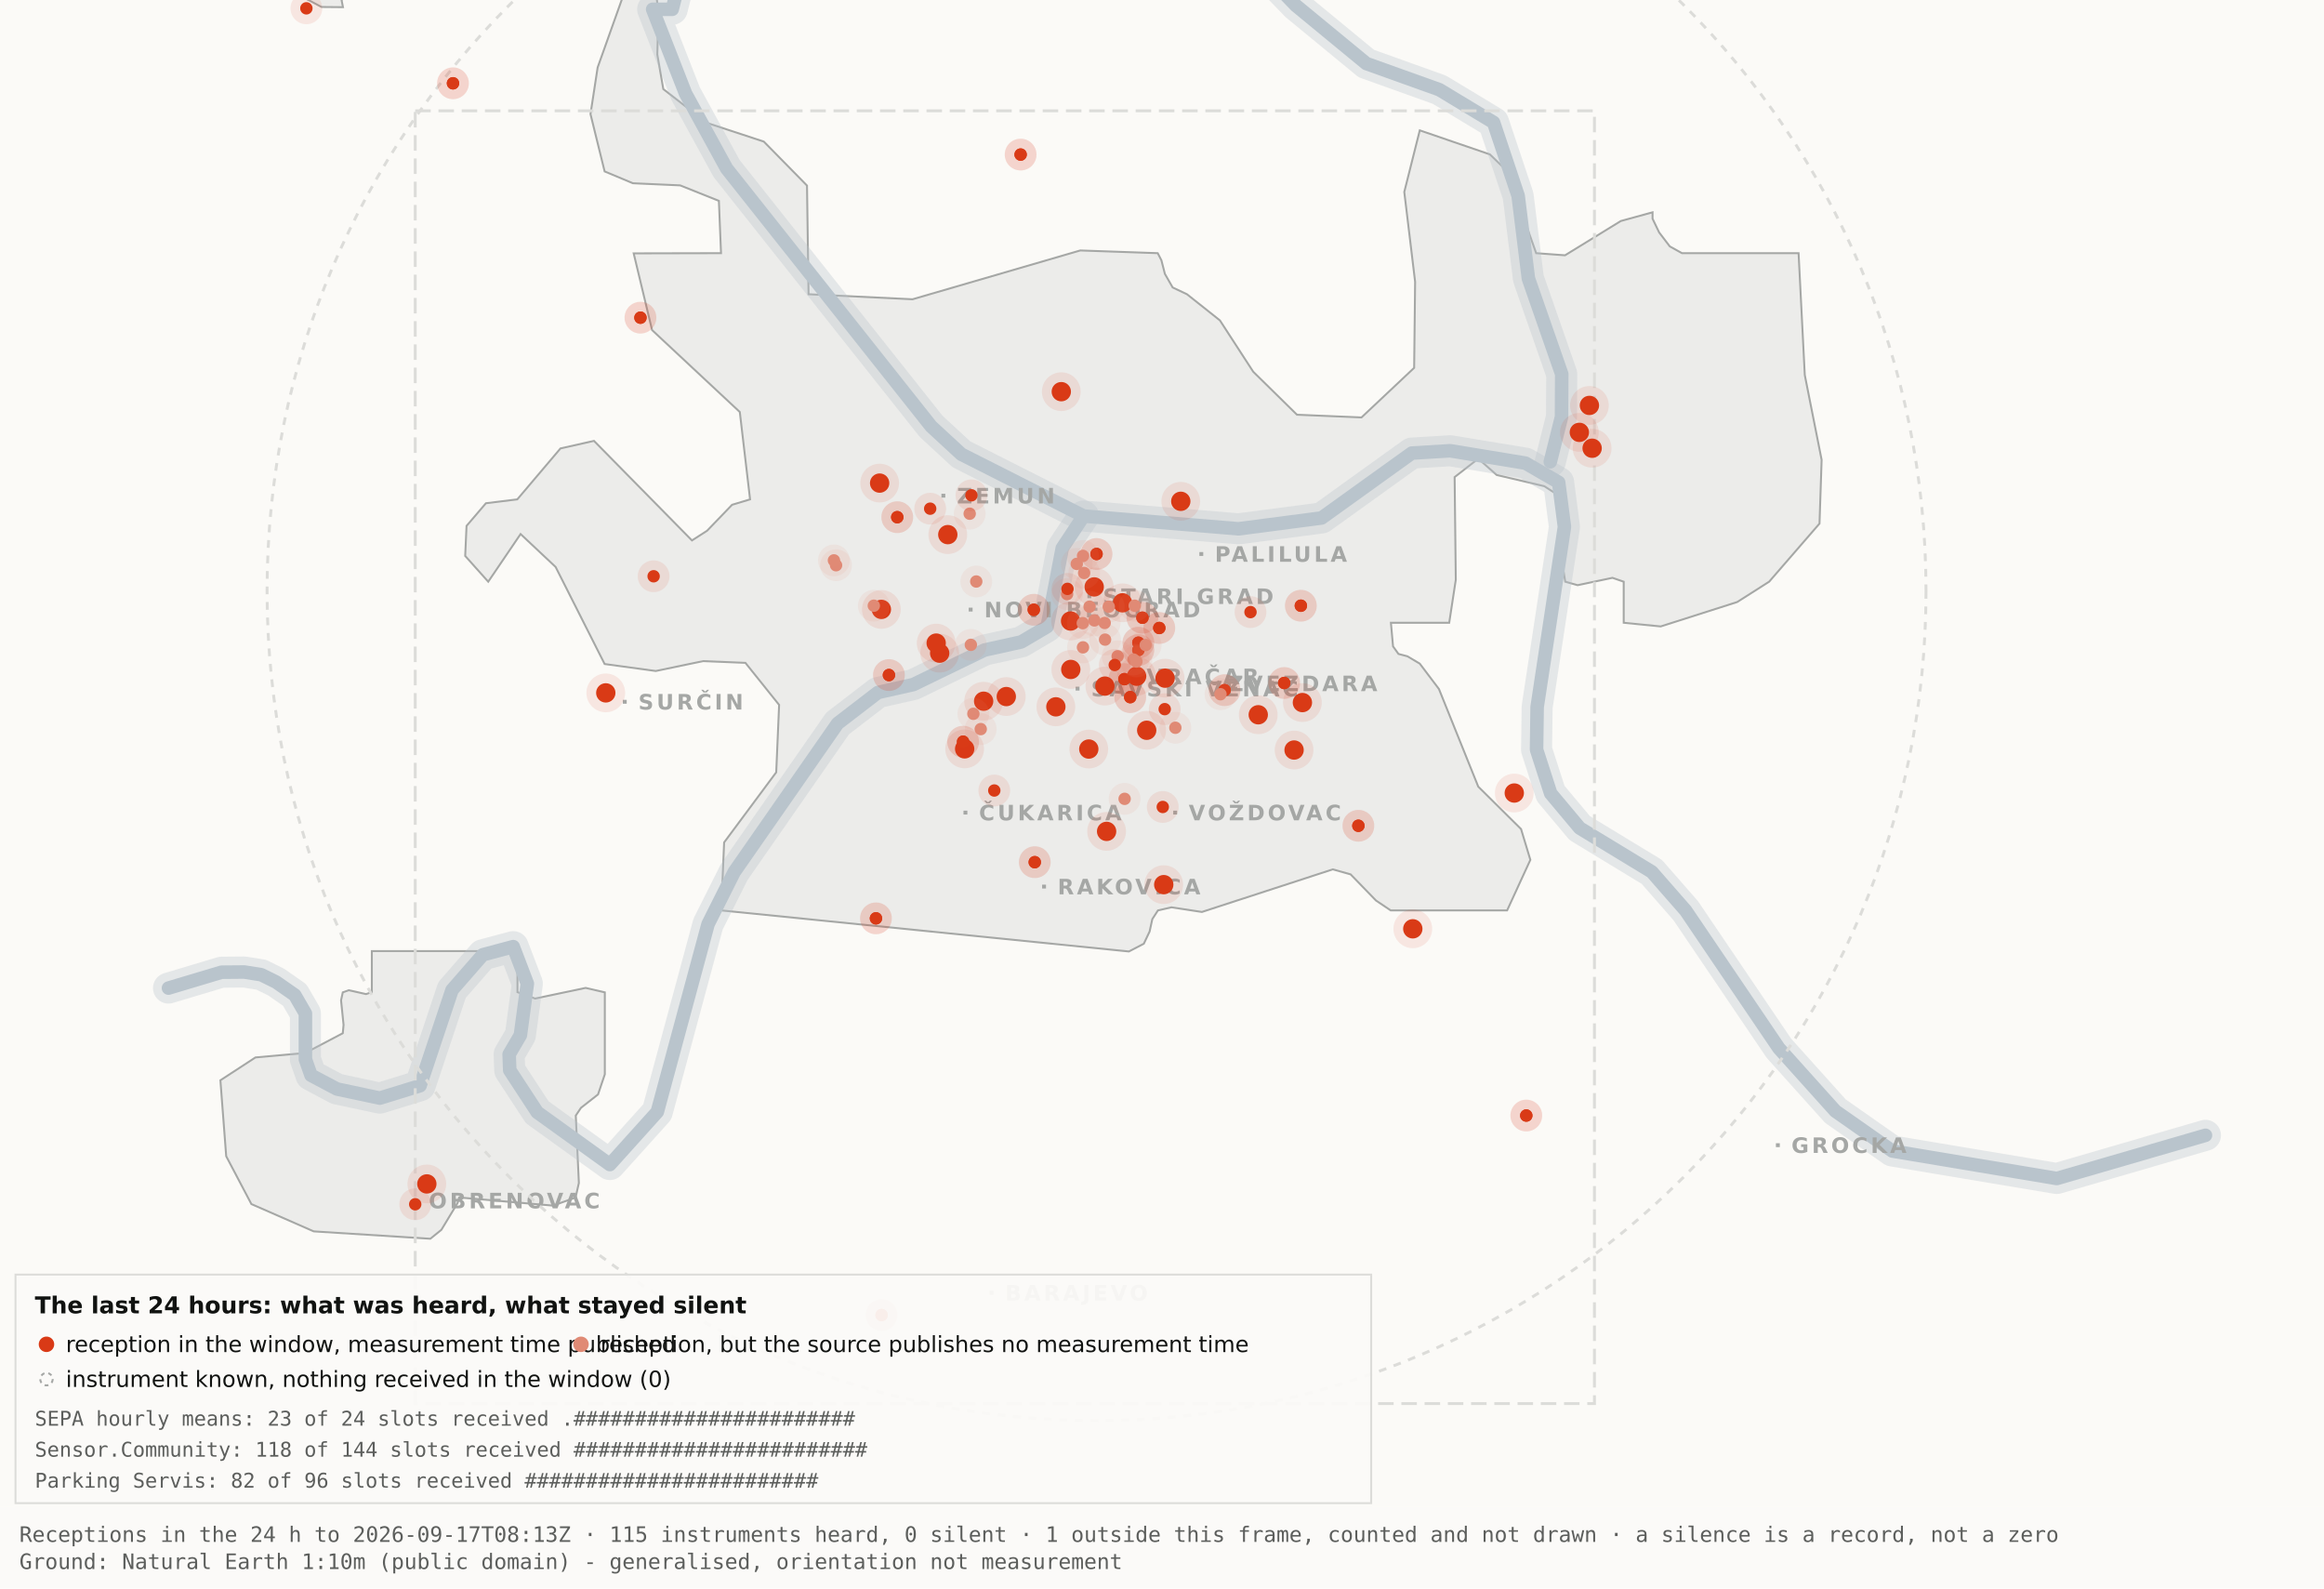
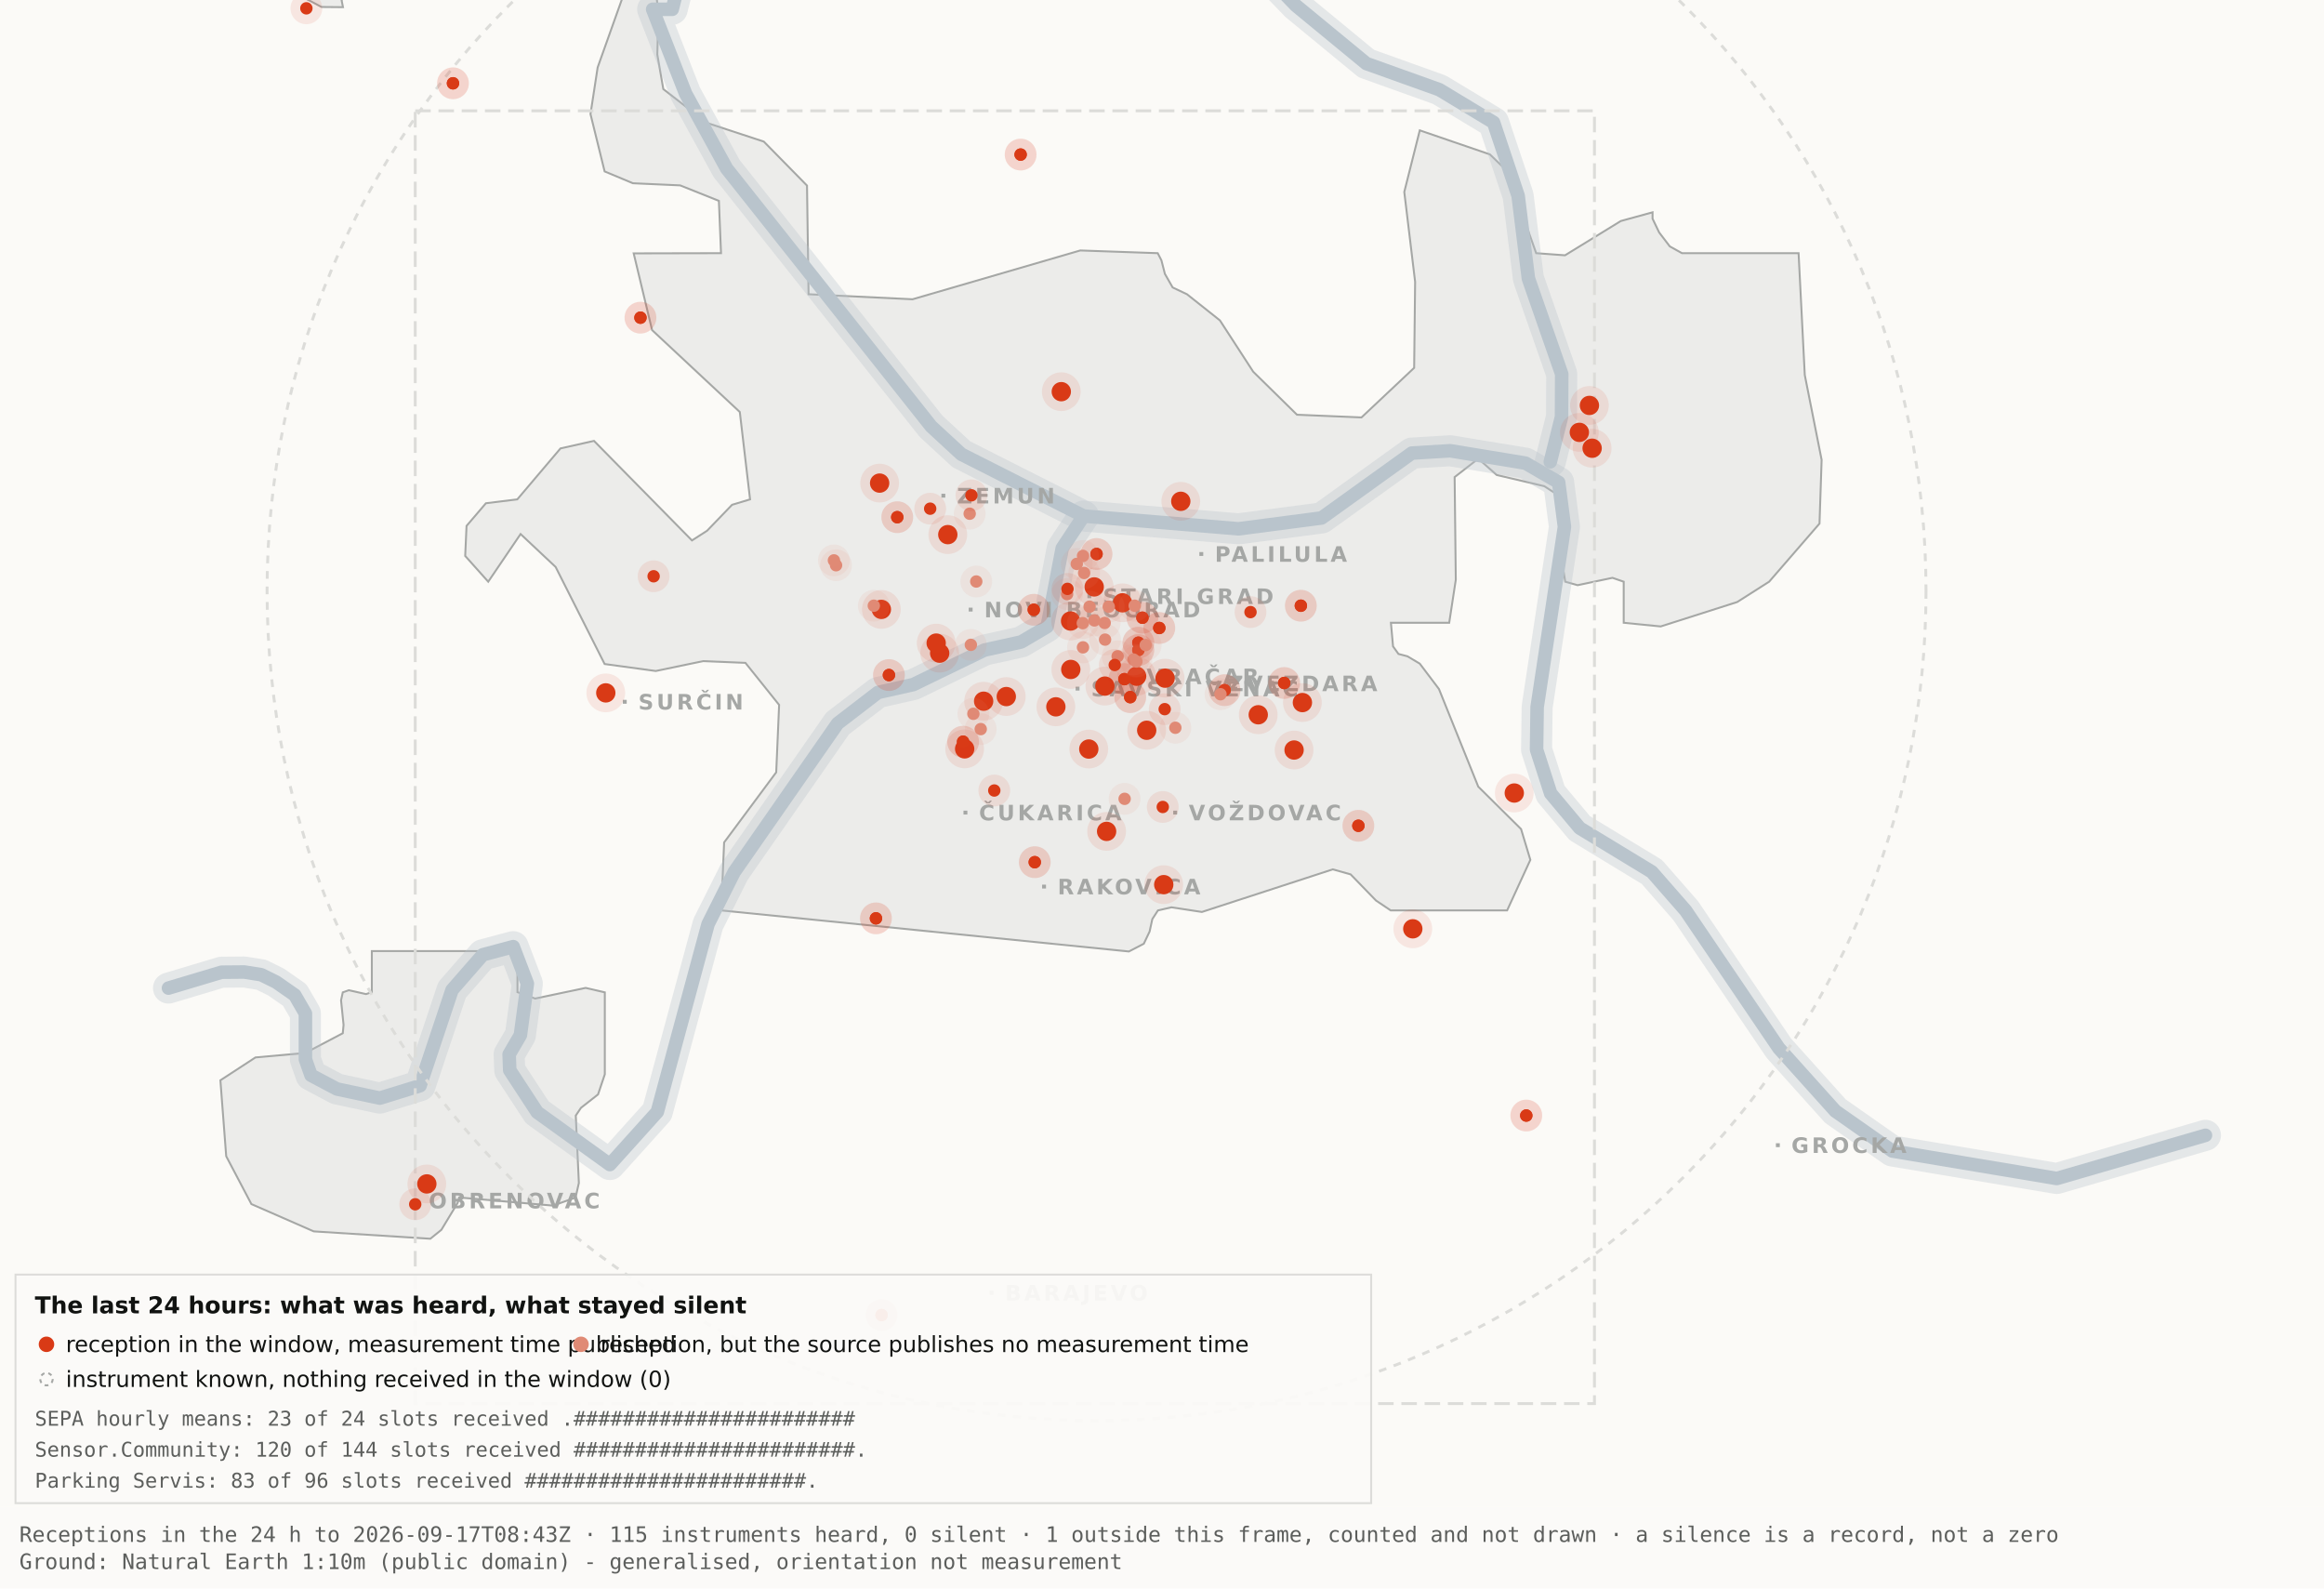
<svg xmlns="http://www.w3.org/2000/svg" viewBox="0 0 1200 820" width="1200" height="820" role="img" aria-label="Map 3 - The last 24 hours">
  <rect x="0" y="0" width="1200" height="820" fill="#fbfaf7" />
  <path d="M192.0,-34.8 L192.1,-17.6 L189.5,-19.9 L182.4,-10.7 L176.4,0.2 L177.1,3.7 L166.0,3.6 L138.0,-11.3 L131.8,-17.6 L130.3,-34.7 L134.1,-45.9 L158.3,-76.4 L166.7,-82.3 L177.1,-81.2 L183.0,-72.1 L192.0,-34.8 Z" fill="#ececea" stroke="#a5a7a5" stroke-width="1" fill-rule="evenodd" />
  <path d="M417.5,151.9 L471.2,154.5 L557.8,129.3 L597.8,130.7 L599.7,134.4 L601.5,141.4 L605.5,148.4 L612.9,151.9 L629.9,165.4 L647.1,191.9 L669.7,214.1 L703.0,215.5 L730.2,189.9 L730.7,145.5 L725.1,99.1 L733.1,67.3 L769.3,79.7 L778.2,88.3 L793.2,130.7 L808.1,131.8 L836.9,114.1 L853.3,109.6 L853.3,112.9 L856.7,120.0 L862.2,127.2 L868.5,130.7 L928.7,130.7 L931.9,193.6 L940.6,237.4 L939.5,270.3 L913.5,300.3 L897.0,310.8 L857.5,323.4 L838.4,321.5 L838.4,300.3 L832.6,298.3 L814.6,302.1 L808.2,300.3 L806.9,292.0 L809.7,266.1 L808.2,258.0 L797.4,251.0 L772.8,245.2 L763.3,236.8 L751.1,246.3 L751.7,299.3 L748.3,321.5 L718.2,321.5 L719.3,333.7 L722.1,337.6 L726.7,338.8 L733.1,342.6 L743.0,355.7 L763.3,406.1 L785.4,428.0 L790.2,443.9 L778.2,470.0 L718.1,470.0 L710.5,464.9 L697.4,451.4 L688.2,448.8 L620.6,470.8 L604.9,468.4 L597.9,470.0 L595.0,474.5 L593.6,480.9 L590.6,487.2 L582.9,491.2 L372.4,470.0 L373.9,434.9 L400.8,398.7 L402.3,363.9 L384.9,342.2 L363.1,341.3 L338.6,346.4 L312.2,342.8 L286.9,292.7 L268.8,275.7 L252.1,300.3 L240.2,287.0 L240.9,271.5 L250.9,259.8 L267.1,257.8 L289.4,231.5 L306.7,227.6 L357.3,279.0 L365.1,274.0 L378.0,260.6 L387.3,257.8 L382.0,212.7 L336.7,170.4 L327.2,130.8 L372.3,130.7 L371.2,103.7 L351.2,95.7 L326.8,94.6 L312.2,88.5 L304.9,58.9 L308.6,34.8 L327.3,-17.7 L337.9,-11.0 L340.0,6.7 L339.4,28.1 L342.5,46.0 L364.9,63.4 L394.4,73.1 L416.7,95.8 L417.5,151.9 Z" fill="#ececea" stroke="#a5a7a5" stroke-width="1" fill-rule="evenodd" />
  <path d="M267.2,512.2 L276.3,515.5 L302.4,510.0 L312.3,512.3 L312.3,554.6 L308.8,565.0 L300.0,571.9 L297.3,575.9 L298.9,610.7 L297.2,618.2 L285.6,622.4 L237.1,618.2 L236.3,621.0 L227.9,634.9 L222.2,639.5 L162.0,635.7 L129.8,621.6 L116.8,596.9 L113.8,557.7 L131.9,545.9 L157.6,543.6 L177.0,533.4 L177.4,529.1 L176.1,516.4 L177.0,512.3 L180.1,511.2 L189.0,513.2 L192.0,512.2 L192.0,491.0 L267.2,491.0 L267.2,512.2 Z" fill="#ececea" stroke="#a5a7a5" stroke-width="1" fill-rule="evenodd" />
  <path d="M87.0,510.1 L114.4,501.9 L126.1,501.8 L134.9,503.2 L142.6,507.0 L152.2,513.7 L157.7,523.2 L157.7,546.9 L160.6,555.1 L174.0,562.2 L196.1,566.9 L216.9,560.5 L233.4,511.1 L249.3,492.9 L265.0,488.7 L272.3,507.8 L268.7,534.4 L262.9,544.3 L263.2,552.5 L277.4,574.2 L314.9,601.2 L339.4,574.0 L365.6,477.1 L379.1,450.2 L432.5,373.5 L453.3,357.5 L471.6,353.4 L508.3,335.6 L527.3,331.4 L540.7,323.5 L548.5,283.0 L559.5,266.4" fill="none" stroke="#b9c4cc" stroke-width="16" stroke-opacity="0.35" stroke-linejoin="round" stroke-linecap="round" />
  <path d="M411.7,-177.5 L426.7,-103.9 L394.7,-58.3 L355.0,-26.6 L347.1,4.8 L337.0,4.8 L354.0,48.3 L375.2,87.0 L480.8,220.1 L496.4,234.5 L559.5,266.4 L639.5,273.0 L682.4,267.4 L729.0,233.9 L748.8,232.7 L787.7,239.1 L804.8,249.0 L807.8,272.0 L793.7,365.0 L793.4,387.0 L800.7,409.6 L815.7,427.5 L852.9,450.1 L870.4,470.1 L918.5,541.1 L947.7,573.6 L977.1,594.2 L1062.0,608.4 L1138.8,586.1" fill="none" stroke="#b9c4cc" stroke-width="16" stroke-opacity="0.35" stroke-linejoin="round" stroke-linecap="round" />
  <path d="M534.0,-142.1 L558.9,-95.2 L590.2,-64.2 L638.6,-28.7 L669.2,2.9 L705.5,32.8 L743.2,46.3 L771.2,63.2 L783.9,101.1 L789.2,143.8 L806.4,193.1 L806.3,215.2 L800.5,238.4" fill="none" stroke="#b9c4cc" stroke-width="16" stroke-opacity="0.35" stroke-linejoin="round" stroke-linecap="round" />
  <path d="M87.0,510.1 L114.4,501.9 L126.1,501.8 L134.9,503.2 L142.6,507.0 L152.2,513.7 L157.7,523.2 L157.7,546.9 L160.6,555.1 L174.0,562.2 L196.1,566.9 L216.9,560.5 L233.4,511.1 L249.3,492.9 L265.0,488.7 L272.3,507.8 L268.7,534.4 L262.9,544.3 L263.2,552.5 L277.4,574.2 L314.9,601.2 L339.4,574.0 L365.6,477.1 L379.1,450.2 L432.5,373.5 L453.3,357.5 L471.6,353.4 L508.3,335.6 L527.3,331.4 L540.7,323.5 L548.5,283.0 L559.5,266.4" fill="none" stroke="#b9c4cc" stroke-width="7" stroke-opacity="1" stroke-linejoin="round" stroke-linecap="round" />
  <path d="M411.7,-177.5 L426.7,-103.9 L394.7,-58.3 L355.0,-26.6 L347.1,4.8 L337.0,4.8 L354.0,48.3 L375.2,87.0 L480.8,220.1 L496.4,234.5 L559.5,266.4 L639.5,273.0 L682.4,267.4 L729.0,233.9 L748.8,232.7 L787.7,239.1 L804.8,249.0 L807.8,272.0 L793.7,365.0 L793.4,387.0 L800.7,409.6 L815.7,427.5 L852.9,450.1 L870.4,470.1 L918.5,541.1 L947.7,573.6 L977.1,594.2 L1062.0,608.4 L1138.8,586.1" fill="none" stroke="#b9c4cc" stroke-width="7" stroke-opacity="1" stroke-linejoin="round" stroke-linecap="round" />
  <path d="M534.0,-142.1 L558.9,-95.2 L590.2,-64.2 L638.6,-28.7 L669.2,2.9 L705.5,32.8 L743.2,46.3 L771.2,63.2 L783.9,101.1 L789.2,143.8 L806.4,193.1 L806.3,215.2 L800.5,238.4" fill="none" stroke="#b9c4cc" stroke-width="7" stroke-opacity="1" stroke-linejoin="round" stroke-linecap="round" />
  <rect x="561.5" y="306.8" width="2" height="2" fill="#a5a7a5" />
  <text x="569.5" y="311.8" font-family="Carlito, DejaVu Sans, Arial, sans-serif" font-size="11" font-weight="600" letter-spacing="1.5" fill="#a5a7a5">STARI GRAD</text>
  <rect x="584.0" y="348.2" width="2" height="2" fill="#a5a7a5" />
  <text x="592.0" y="353.2" font-family="Carlito, DejaVu Sans, Arial, sans-serif" font-size="11" font-weight="600" letter-spacing="1.5" fill="#a5a7a5">VRAČAR</text>
  <rect x="555.4" y="354.5" width="2" height="2" fill="#a5a7a5" />
  <text x="563.4" y="359.5" font-family="Carlito, DejaVu Sans, Arial, sans-serif" font-size="11" font-weight="600" letter-spacing="1.5" fill="#a5a7a5">SAVSKI VENAC</text>
  <rect x="500.2" y="313.7" width="2" height="2" fill="#a5a7a5" />
  <text x="508.2" y="318.7" font-family="Carlito, DejaVu Sans, Arial, sans-serif" font-size="11" font-weight="600" letter-spacing="1.5" fill="#a5a7a5">NOVI BEOGRAD</text>
  <rect x="486.1" y="254.9" width="2" height="2" fill="#a5a7a5" />
  <text x="494.1" y="259.9" font-family="Carlito, DejaVu Sans, Arial, sans-serif" font-size="11" font-weight="600" letter-spacing="1.5" fill="#a5a7a5">ZEMUN</text>
  <rect x="619.3" y="285.0" width="2" height="2" fill="#a5a7a5" />
  <text x="627.3" y="290.0" font-family="Carlito, DejaVu Sans, Arial, sans-serif" font-size="11" font-weight="600" letter-spacing="1.5" fill="#a5a7a5">PALILULA</text>
  <rect x="626.1" y="351.8" width="2" height="2" fill="#a5a7a5" />
  <text x="634.1" y="356.8" font-family="Carlito, DejaVu Sans, Arial, sans-serif" font-size="11" font-weight="600" letter-spacing="1.5" fill="#a5a7a5">ZVEZDARA</text>
  <rect x="605.8" y="418.5" width="2" height="2" fill="#a5a7a5" />
  <text x="613.8" y="423.5" font-family="Carlito, DejaVu Sans, Arial, sans-serif" font-size="11" font-weight="600" letter-spacing="1.5" fill="#a5a7a5">VOŽDOVAC</text>
  <rect x="497.5" y="418.5" width="2" height="2" fill="#a5a7a5" />
  <text x="505.5" y="423.5" font-family="Carlito, DejaVu Sans, Arial, sans-serif" font-size="11" font-weight="600" letter-spacing="1.5" fill="#a5a7a5">ČUKARICA</text>
  <rect x="538.1" y="456.7" width="2" height="2" fill="#a5a7a5" />
  <text x="546.1" y="461.7" font-family="Carlito, DejaVu Sans, Arial, sans-serif" font-size="11" font-weight="600" letter-spacing="1.5" fill="#a5a7a5">RAKOVICA</text>
  <rect x="321.6" y="361.3" width="2" height="2" fill="#a5a7a5" />
  <text x="329.6" y="366.3" font-family="Carlito, DejaVu Sans, Arial, sans-serif" font-size="11" font-weight="600" letter-spacing="1.5" fill="#a5a7a5">SURČIN</text>
  <rect x="917.0" y="590.2" width="2" height="2" fill="#a5a7a5" />
  <text x="925.0" y="595.2" font-family="Carlito, DejaVu Sans, Arial, sans-serif" font-size="11" font-weight="600" letter-spacing="1.5" fill="#a5a7a5">GROCKA</text>
  <rect x="213.4" y="618.8" width="2" height="2" fill="#a5a7a5" />
  <text x="221.4" y="623.8" font-family="Carlito, DejaVu Sans, Arial, sans-serif" font-size="11" font-weight="600" letter-spacing="1.5" fill="#a5a7a5">OBRENOVAC</text>
  <rect x="511.0" y="666.4" width="2" height="2" fill="#a5a7a5" />
  <text x="519.0" y="671.4" font-family="Carlito, DejaVu Sans, Arial, sans-serif" font-size="11" font-weight="600" letter-spacing="1.5" fill="#a5a7a5">BARAJEVO</text>
  <rect x="727.5" y="876.2" width="2" height="2" fill="#a5a7a5" />
  <text x="735.5" y="881.2" font-family="Carlito, DejaVu Sans, Arial, sans-serif" font-size="11" font-weight="600" letter-spacing="1.5" fill="#a5a7a5">SOPOT</text>
  <circle cx="566.2" cy="305.1" r="428.3" fill="none" stroke="#dcdcd9" stroke-width="1.5" stroke-dasharray="4 4" />
  <rect x="214.4" y="57.2" width="608.9" height="667.4" fill="none" stroke="#dcdcd9" stroke-width="1.5" stroke-dasharray="8 4" />
  <circle cx="507.9" cy="362.0" r="10" fill="#D93A16" fill-opacity=".10" />
  <circle cx="507.9" cy="362.0" r="5" fill="#D93A16" />
  <circle cx="519.6" cy="359.6" r="10" fill="#D93A16" fill-opacity=".10" />
  <circle cx="519.6" cy="359.6" r="5" fill="#D93A16" />
  <circle cx="498.1" cy="386.6" r="10" fill="#D93A16" fill-opacity=".10" />
  <circle cx="498.1" cy="386.6" r="5" fill="#D93A16" />
  <circle cx="552.8" cy="320.6" r="10" fill="#D93A16" fill-opacity=".10" />
  <circle cx="552.8" cy="320.6" r="5" fill="#D93A16" />
  <circle cx="455.1" cy="314.6" r="10" fill="#D93A16" fill-opacity=".10" />
  <circle cx="455.1" cy="314.6" r="5" fill="#D93A16" />
  <circle cx="548.0" cy="202.2" r="10" fill="#D93A16" fill-opacity=".10" />
  <circle cx="548.0" cy="202.2" r="5" fill="#D93A16" />
  <circle cx="579.6" cy="311.2" r="10" fill="#D93A16" fill-opacity=".10" />
  <circle cx="579.6" cy="311.2" r="5" fill="#D93A16" />
  <circle cx="592.1" cy="377.0" r="10" fill="#D93A16" fill-opacity=".10" />
  <circle cx="592.1" cy="377.0" r="5" fill="#D93A16" />
  <circle cx="562.2" cy="386.7" r="10" fill="#D93A16" fill-opacity=".10" />
  <circle cx="562.2" cy="386.7" r="5" fill="#D93A16" />
  <circle cx="570.5" cy="354.2" r="10" fill="#D93A16" fill-opacity=".10" />
  <circle cx="570.5" cy="354.2" r="5" fill="#D93A16" />
  <circle cx="600.9" cy="456.7" r="10" fill="#D93A16" fill-opacity=".10" />
  <circle cx="600.9" cy="456.7" r="5" fill="#D93A16" />
  <circle cx="609.7" cy="258.8" r="10" fill="#D93A16" fill-opacity=".10" />
  <circle cx="609.7" cy="258.8" r="5" fill="#D93A16" />
  <circle cx="729.5" cy="479.5" r="10" fill="#D93A16" fill-opacity=".10" />
  <circle cx="729.5" cy="479.5" r="5" fill="#D93A16" />
  <circle cx="672.5" cy="362.7" r="10" fill="#D93A16" fill-opacity=".10" />
  <circle cx="672.5" cy="362.7" r="5" fill="#D93A16" />
  <circle cx="552.9" cy="345.6" r="10" fill="#D93A16" fill-opacity=".10" />
  <circle cx="552.9" cy="345.6" r="5" fill="#D93A16" />
  <circle cx="485.2" cy="337.2" r="10" fill="#D93A16" fill-opacity=".10" />
  <circle cx="485.2" cy="337.2" r="5" fill="#D93A16" />
  <circle cx="220.4" cy="611.2" r="10" fill="#D93A16" fill-opacity=".10" />
  <circle cx="220.4" cy="611.2" r="5" fill="#D93A16" />
  <circle cx="483.4" cy="332.0" r="10" fill="#D93A16" fill-opacity=".10" />
  <circle cx="483.4" cy="332.0" r="5" fill="#D93A16" />
  <circle cx="820.7" cy="209.3" r="10" fill="#D93A16" fill-opacity=".10" />
  <circle cx="820.7" cy="209.3" r="5" fill="#D93A16" />
  <circle cx="815.5" cy="223.2" r="10" fill="#D93A16" fill-opacity=".10" />
  <circle cx="815.5" cy="223.2" r="5" fill="#D93A16" />
  <circle cx="822.1" cy="231.4" r="10" fill="#D93A16" fill-opacity=".10" />
  <circle cx="822.1" cy="231.4" r="5" fill="#D93A16" />
  <circle cx="571.4" cy="429.2" r="10" fill="#D93A16" fill-opacity=".10" />
  <circle cx="571.4" cy="429.2" r="5" fill="#D93A16" />
  <circle cx="565.0" cy="303.0" r="10" fill="#D93A16" fill-opacity=".10" />
  <circle cx="565.0" cy="303.0" r="5" fill="#D93A16" />
  <circle cx="668.2" cy="387.2" r="10" fill="#D93A16" fill-opacity=".10" />
  <circle cx="668.2" cy="387.2" r="5" fill="#D93A16" />
  <circle cx="312.8" cy="357.7" r="10" fill="#D93A16" fill-opacity=".10" />
  <circle cx="312.8" cy="357.7" r="5" fill="#D93A16" />
  <circle cx="545.2" cy="364.9" r="10" fill="#D93A16" fill-opacity=".10" />
  <circle cx="545.2" cy="364.9" r="5" fill="#D93A16" />
  <circle cx="781.9" cy="409.4" r="10" fill="#D93A16" fill-opacity=".10" />
  <circle cx="781.9" cy="409.4" r="5" fill="#D93A16" />
  <circle cx="586.9" cy="349.1" r="10" fill="#D93A16" fill-opacity=".10" />
  <circle cx="586.9" cy="349.1" r="5" fill="#D93A16" />
  <circle cx="601.6" cy="350.1" r="10" fill="#D93A16" fill-opacity=".10" />
  <circle cx="601.6" cy="350.1" r="5" fill="#D93A16" />
  <circle cx="649.7" cy="369.0" r="10" fill="#D93A16" fill-opacity=".10" />
  <circle cx="649.7" cy="369.0" r="5" fill="#D93A16" />
  <circle cx="489.4" cy="276.0" r="10" fill="#D93A16" fill-opacity=".10" />
  <circle cx="489.4" cy="276.0" r="5" fill="#D93A16" />
  <circle cx="454.2" cy="249.4" r="10" fill="#D93A16" fill-opacity=".10" />
  <circle cx="454.2" cy="249.4" r="5" fill="#D93A16" />
  <circle cx="587.8" cy="331.8" r="8.2" fill="#D93A16" fill-opacity=".10" />
  <circle cx="587.8" cy="331.8" r="3.2" fill="#D93A16" />
  <circle cx="587.8" cy="331.8" r="8.2" fill="#D93A16" fill-opacity=".10" />
  <circle cx="587.8" cy="331.8" r="3.2" fill="#D93A16" />
  <circle cx="534.3" cy="445.1" r="8.2" fill="#D93A16" fill-opacity=".10" />
  <circle cx="534.3" cy="445.1" r="3.2" fill="#D93A16" />
  <circle cx="534.3" cy="445.1" r="8.2" fill="#D93A16" fill-opacity=".10" />
  <circle cx="534.3" cy="445.1" r="3.2" fill="#D93A16" />
  <circle cx="497.3" cy="382.9" r="8.2" fill="#D93A16" fill-opacity=".10" />
  <circle cx="497.3" cy="382.9" r="3.2" fill="#D93A16" />
  <circle cx="497.3" cy="382.9" r="8.2" fill="#D93A16" fill-opacity=".10" />
  <circle cx="497.3" cy="382.9" r="3.2" fill="#D93A16" />
  <circle cx="330.7" cy="164.0" r="8.2" fill="#D93A16" fill-opacity=".10" />
  <circle cx="330.7" cy="164.0" r="3.2" fill="#D93A16" />
  <circle cx="330.7" cy="164.0" r="8.2" fill="#D93A16" fill-opacity=".10" />
  <circle cx="330.7" cy="164.0" r="3.2" fill="#D93A16" />
  <circle cx="583.6" cy="359.9" r="8.2" fill="#D93A16" fill-opacity=".10" />
  <circle cx="583.6" cy="359.9" r="3.2" fill="#D93A16" />
  <circle cx="583.6" cy="359.9" r="8.2" fill="#D93A16" fill-opacity=".10" />
  <circle cx="583.6" cy="359.9" r="3.2" fill="#D93A16" />
  <circle cx="663.1" cy="352.6" r="8.2" fill="#D93A16" fill-opacity=".10" />
  <circle cx="663.1" cy="352.6" r="3.2" fill="#D93A16" />
  <circle cx="663.1" cy="352.6" r="8.2" fill="#D93A16" fill-opacity=".10" />
  <circle cx="663.1" cy="352.6" r="3.2" fill="#D93A16" />
  <circle cx="601.4" cy="366.1" r="8.2" fill="#D93A16" fill-opacity=".10" />
  <circle cx="601.4" cy="366.1" r="3.2" fill="#D93A16" />
  <circle cx="214.4" cy="621.7" r="8.2" fill="#D93A16" fill-opacity=".10" />
  <circle cx="214.4" cy="621.7" r="3.2" fill="#D93A16" />
  <circle cx="463.3" cy="267.0" r="8.2" fill="#D93A16" fill-opacity=".10" />
  <circle cx="463.3" cy="267.0" r="3.2" fill="#D93A16" />
  <circle cx="463.3" cy="267.0" r="8.2" fill="#D93A16" fill-opacity=".10" />
  <circle cx="463.3" cy="267.0" r="3.2" fill="#D93A16" />
  <circle cx="600.4" cy="416.6" r="8.2" fill="#D93A16" fill-opacity=".10" />
  <circle cx="600.4" cy="416.6" r="3.2" fill="#D93A16" />
  <circle cx="671.7" cy="312.7" r="8.2" fill="#D93A16" fill-opacity=".10" />
  <circle cx="671.7" cy="312.7" r="3.2" fill="#D93A16" />
  <circle cx="671.7" cy="312.7" r="8.2" fill="#D93A16" fill-opacity=".10" />
  <circle cx="671.7" cy="312.7" r="3.2" fill="#D93A16" />
  <circle cx="587.8" cy="335.6" r="8.2" fill="#D93A16" fill-opacity=".10" />
  <circle cx="587.8" cy="335.6" r="3.2" fill="#D93A16" />
  <circle cx="587.8" cy="335.6" r="8.2" fill="#D93A16" fill-opacity=".10" />
  <circle cx="587.8" cy="335.6" r="3.2" fill="#D93A16" />
  <circle cx="455.2" cy="678.9" r="8.2" fill="#D93A16" fill-opacity=".10" />
  <circle cx="455.2" cy="678.9" r="3.2" fill="#D93A16" />
  <circle cx="455.2" cy="678.9" r="8.2" fill="#D93A16" fill-opacity=".10" />
  <circle cx="455.2" cy="678.9" r="3.2" fill="#D93A16" />
  <circle cx="598.6" cy="324.2" r="8.2" fill="#D93A16" fill-opacity=".10" />
  <circle cx="598.6" cy="324.2" r="3.2" fill="#D93A16" />
  <circle cx="598.6" cy="324.2" r="8.2" fill="#D93A16" fill-opacity=".10" />
  <circle cx="598.6" cy="324.2" r="3.2" fill="#D93A16" />
  <circle cx="233.9" cy="43.0" r="8.2" fill="#D93A16" fill-opacity=".10" />
  <circle cx="233.9" cy="43.0" r="3.2" fill="#D93A16" />
  <circle cx="233.9" cy="43.0" r="8.2" fill="#D93A16" fill-opacity=".10" />
  <circle cx="233.9" cy="43.0" r="3.2" fill="#D93A16" />
  <circle cx="566.2" cy="286.0" r="8.2" fill="#D93A16" fill-opacity=".10" />
  <circle cx="566.2" cy="286.0" r="3.2" fill="#D93A16" />
  <circle cx="566.2" cy="286.0" r="8.2" fill="#D93A16" fill-opacity=".10" />
  <circle cx="566.2" cy="286.0" r="3.2" fill="#D93A16" />
  <circle cx="589.9" cy="318.9" r="8.2" fill="#D93A16" fill-opacity=".10" />
  <circle cx="589.9" cy="318.9" r="3.2" fill="#D93A16" />
  <circle cx="589.9" cy="318.9" r="8.2" fill="#D93A16" fill-opacity=".10" />
  <circle cx="589.9" cy="318.9" r="3.2" fill="#D93A16" />
  <circle cx="701.4" cy="426.3" r="8.2" fill="#D93A16" fill-opacity=".10" />
  <circle cx="701.4" cy="426.3" r="3.2" fill="#D93A16" />
  <circle cx="701.4" cy="426.3" r="8.2" fill="#D93A16" fill-opacity=".10" />
  <circle cx="701.4" cy="426.3" r="3.2" fill="#D93A16" />
  <circle cx="480.3" cy="262.6" r="8.2" fill="#D93A16" fill-opacity=".10" />
  <circle cx="480.3" cy="262.6" r="3.2" fill="#D93A16" />
  <circle cx="533.8" cy="314.8" r="8.2" fill="#D93A16" fill-opacity=".10" />
  <circle cx="533.8" cy="314.8" r="3.2" fill="#D93A16" />
  <circle cx="533.8" cy="314.8" r="8.2" fill="#D93A16" fill-opacity=".10" />
  <circle cx="533.8" cy="314.8" r="3.2" fill="#D93A16" />
  <circle cx="527.0" cy="79.8" r="8.2" fill="#D93A16" fill-opacity=".10" />
  <circle cx="527.0" cy="79.8" r="3.2" fill="#D93A16" />
  <circle cx="527.0" cy="79.8" r="8.2" fill="#D93A16" fill-opacity=".10" />
  <circle cx="527.0" cy="79.8" r="3.2" fill="#D93A16" />
  <circle cx="788.1" cy="575.9" r="8.2" fill="#D93A16" fill-opacity=".10" />
  <circle cx="788.1" cy="575.9" r="3.2" fill="#D93A16" />
  <circle cx="788.1" cy="575.9" r="8.2" fill="#D93A16" fill-opacity=".10" />
  <circle cx="788.1" cy="575.9" r="3.2" fill="#D93A16" />
  <circle cx="580.6" cy="350.6" r="8.2" fill="#D93A16" fill-opacity=".10" />
  <circle cx="580.6" cy="350.6" r="3.2" fill="#D93A16" />
  <circle cx="580.6" cy="350.6" r="8.2" fill="#D93A16" fill-opacity=".10" />
  <circle cx="580.6" cy="350.6" r="3.2" fill="#D93A16" />
  <circle cx="452.3" cy="474.1" r="8.2" fill="#D93A16" fill-opacity=".10" />
  <circle cx="452.3" cy="474.1" r="3.2" fill="#D93A16" />
  <circle cx="452.3" cy="474.1" r="8.2" fill="#D93A16" fill-opacity=".10" />
  <circle cx="452.3" cy="474.1" r="3.2" fill="#D93A16" />
  <circle cx="632.3" cy="356.3" r="8.2" fill="#D93A16" fill-opacity=".10" />
  <circle cx="632.3" cy="356.3" r="3.2" fill="#D93A16" />
  <circle cx="632.3" cy="356.3" r="8.2" fill="#D93A16" fill-opacity=".10" />
  <circle cx="632.3" cy="356.3" r="3.2" fill="#D93A16" />
  <circle cx="158.2" cy="4.3" r="8.2" fill="#D93A16" fill-opacity=".10" />
  <circle cx="158.2" cy="4.3" r="3.2" fill="#D93A16" />
  <circle cx="459.0" cy="348.5" r="8.2" fill="#D93A16" fill-opacity=".10" />
  <circle cx="459.0" cy="348.5" r="3.2" fill="#D93A16" />
  <circle cx="459.0" cy="348.5" r="8.2" fill="#D93A16" fill-opacity=".10" />
  <circle cx="459.0" cy="348.5" r="3.2" fill="#D93A16" />
  <circle cx="645.7" cy="316.0" r="8.2" fill="#D93A16" fill-opacity=".10" />
  <circle cx="645.7" cy="316.0" r="3.2" fill="#D93A16" />
  <circle cx="585.3" cy="340.5" r="8.2" fill="#e08a75" fill-opacity=".10" />
  <circle cx="585.3" cy="340.5" r="3.2" fill="#e08a75" />
  <circle cx="585.9" cy="312.7" r="8.2" fill="#e08a75" fill-opacity=".10" />
  <circle cx="585.9" cy="312.7" r="3.2" fill="#e08a75" />
  <circle cx="559.2" cy="334.2" r="8.2" fill="#e08a75" fill-opacity=".10" />
  <circle cx="559.2" cy="334.2" r="3.2" fill="#e08a75" />
  <circle cx="570.6" cy="330.2" r="8.2" fill="#e08a75" fill-opacity=".10" />
  <circle cx="570.6" cy="330.2" r="3.2" fill="#e08a75" />
  <circle cx="562.6" cy="313.2" r="8.2" fill="#e08a75" fill-opacity=".10" />
  <circle cx="562.6" cy="313.2" r="3.2" fill="#e08a75" />
  <circle cx="500.7" cy="265.2" r="8.2" fill="#e08a75" fill-opacity=".10" />
  <circle cx="500.7" cy="265.2" r="3.2" fill="#e08a75" />
  <circle cx="570.4" cy="321.6" r="8.2" fill="#e08a75" fill-opacity=".10" />
  <circle cx="570.4" cy="321.6" r="3.2" fill="#e08a75" />
  <circle cx="591.6" cy="333.0" r="8.2" fill="#e08a75" fill-opacity=".10" />
  <circle cx="591.6" cy="333.0" r="3.2" fill="#e08a75" />
  <circle cx="565.1" cy="320.3" r="8.2" fill="#e08a75" fill-opacity=".10" />
  <circle cx="565.1" cy="320.3" r="3.2" fill="#e08a75" />
  <circle cx="502.6" cy="368.5" r="8.2" fill="#e08a75" fill-opacity=".10" />
  <circle cx="502.6" cy="368.5" r="3.2" fill="#e08a75" />
  <circle cx="501.3" cy="332.9" r="8.2" fill="#e08a75" fill-opacity=".10" />
  <circle cx="501.3" cy="332.9" r="3.2" fill="#e08a75" />
  <circle cx="451.2" cy="312.7" r="8.2" fill="#e08a75" fill-opacity=".10" />
  <circle cx="451.2" cy="312.7" r="3.2" fill="#e08a75" />
  <circle cx="431.7" cy="291.8" r="8.2" fill="#e08a75" fill-opacity=".10" />
  <circle cx="431.7" cy="291.8" r="3.2" fill="#e08a75" />
  <circle cx="630.2" cy="358.4" r="8.2" fill="#e08a75" fill-opacity=".10" />
  <circle cx="630.2" cy="358.4" r="3.2" fill="#e08a75" />
  <circle cx="551.0" cy="306.7" r="8.2" fill="#e08a75" fill-opacity=".10" />
  <circle cx="551.0" cy="306.7" r="3.2" fill="#e08a75" />
  <circle cx="559.8" cy="295.8" r="8.2" fill="#e08a75" fill-opacity=".10" />
  <circle cx="559.8" cy="295.8" r="3.2" fill="#e08a75" />
  <circle cx="559.1" cy="321.7" r="8.2" fill="#e08a75" fill-opacity=".10" />
  <circle cx="559.1" cy="321.7" r="3.2" fill="#e08a75" />
  <circle cx="606.9" cy="375.7" r="8.2" fill="#e08a75" fill-opacity=".10" />
  <circle cx="606.9" cy="375.7" r="3.2" fill="#e08a75" />
  <circle cx="430.6" cy="289.3" r="8.2" fill="#e08a75" fill-opacity=".10" />
  <circle cx="430.6" cy="289.3" r="3.2" fill="#e08a75" />
  <circle cx="559.2" cy="287.0" r="8.2" fill="#e08a75" fill-opacity=".10" />
  <circle cx="559.2" cy="287.0" r="3.2" fill="#e08a75" />
  <circle cx="504.1" cy="300.2" r="8.2" fill="#e08a75" fill-opacity=".10" />
  <circle cx="504.1" cy="300.2" r="3.2" fill="#e08a75" />
  <circle cx="572.5" cy="313.2" r="8.2" fill="#e08a75" fill-opacity=".10" />
  <circle cx="572.5" cy="313.2" r="3.2" fill="#e08a75" />
  <circle cx="577.1" cy="338.8" r="8.2" fill="#e08a75" fill-opacity=".10" />
  <circle cx="577.1" cy="338.8" r="3.2" fill="#e08a75" />
  <circle cx="580.7" cy="412.4" r="8.2" fill="#e08a75" fill-opacity=".10" />
  <circle cx="580.7" cy="412.4" r="3.2" fill="#e08a75" />
  <circle cx="556.0" cy="291.1" r="8.2" fill="#e08a75" fill-opacity=".10" />
  <circle cx="556.0" cy="291.1" r="3.2" fill="#e08a75" />
  <circle cx="586.8" cy="341.5" r="8.2" fill="#e08a75" fill-opacity=".10" />
  <circle cx="586.8" cy="341.5" r="3.2" fill="#e08a75" />
  <circle cx="506.4" cy="376.4" r="8.2" fill="#e08a75" fill-opacity=".10" />
  <circle cx="506.4" cy="376.4" r="3.2" fill="#e08a75" />
  <circle cx="575.6" cy="343.3" r="8.2" fill="#D93A16" fill-opacity=".10" />
  <circle cx="575.6" cy="343.3" r="3.2" fill="#D93A16" />
  <circle cx="513.4" cy="408.1" r="8.2" fill="#D93A16" fill-opacity=".10" />
  <circle cx="513.4" cy="408.1" r="3.2" fill="#D93A16" />
  <circle cx="337.5" cy="297.5" r="8.2" fill="#D93A16" fill-opacity=".10" />
  <circle cx="337.5" cy="297.5" r="3.2" fill="#D93A16" />
  <circle cx="551.2" cy="304.0" r="8.2" fill="#D93A16" fill-opacity=".10" />
  <circle cx="551.2" cy="304.0" r="3.2" fill="#D93A16" />
  <circle cx="501.6" cy="255.7" r="8.2" fill="#D93A16" fill-opacity=".10" />
  <circle cx="501.6" cy="255.7" r="3.2" fill="#D93A16" />
  <g transform="translate(0 650)">
    <rect x="8" y="8" width="700" height="118" fill="#fbfaf7" fill-opacity=".94" stroke="#dcdcd9" />
    <text x="18" y="28" font-family="Carlito, DejaVu Sans, Arial, sans-serif" font-size="12" font-weight="700" fill="#111311">The last 24 hours: what was heard, what stayed silent</text>
    <circle cx="24" cy="44" r="4" fill="#D93A16" />
    <text x="34" y="48" font-family="Carlito, DejaVu Sans, Arial, sans-serif" font-size="11.5" fill="#111311">reception in the window, measurement time published</text>
    <circle cx="300" cy="44" r="4" fill="#e08a75" />
    <text x="310" y="48" font-family="Carlito, DejaVu Sans, Arial, sans-serif" font-size="11.5" fill="#111311">reception, but the source publishes no measurement time</text>
    <circle cx="24" cy="62" r="3.2" fill="none" stroke="#a5a7a5" stroke-dasharray="2 2" />
    <text x="34" y="66" font-family="Carlito, DejaVu Sans, Arial, sans-serif" font-size="11.5" fill="#111311">instrument known, nothing received in the window (0)</text>
    <text x="18" y="86" font-family="DejaVu Sans Mono, Menlo, monospace" font-size="10.5" fill="#5c5e5c">SEPA hourly means: 23 of 24 slots received  .#######################</text>
-     <text x="18" y="102" font-family="DejaVu Sans Mono, Menlo, monospace" font-size="10.5" fill="#5c5e5c">Sensor.Community: 118 of 144 slots received  ########################</text>
-     <text x="18" y="118" font-family="DejaVu Sans Mono, Menlo, monospace" font-size="10.5" fill="#5c5e5c">Parking Servis: 82 of 96 slots received  ########################</text>
+     <text x="18" y="102" font-family="DejaVu Sans Mono, Menlo, monospace" font-size="10.5" fill="#5c5e5c">Sensor.Community: 120 of 144 slots received  #######################.</text>
+     <text x="18" y="118" font-family="DejaVu Sans Mono, Menlo, monospace" font-size="10.5" fill="#5c5e5c">Parking Servis: 83 of 96 slots received  #######################.</text>
  </g>
  <rect x="0" y="778" width="1200" height="42" fill="#fbfaf7" fill-opacity=".94" />
-   <text x="10" y="796" font-family="DejaVu Sans Mono, Menlo, monospace" font-size="11" fill="#5c5e5c">Receptions in the 24 h to 2026-09-17T08:13Z  ·  115 instruments heard, 0 silent  ·  1 outside this frame, counted and not drawn  ·  a silence is a record, not a zero</text>
+   <text x="10" y="796" font-family="DejaVu Sans Mono, Menlo, monospace" font-size="11" fill="#5c5e5c">Receptions in the 24 h to 2026-09-17T08:43Z  ·  115 instruments heard, 0 silent  ·  1 outside this frame, counted and not drawn  ·  a silence is a record, not a zero</text>
  <text x="10" y="810" font-family="DejaVu Sans Mono, Menlo, monospace" font-size="11" fill="#5c5e5c">Ground: Natural Earth 1:10m (public domain) - generalised, orientation not measurement</text>
</svg>
